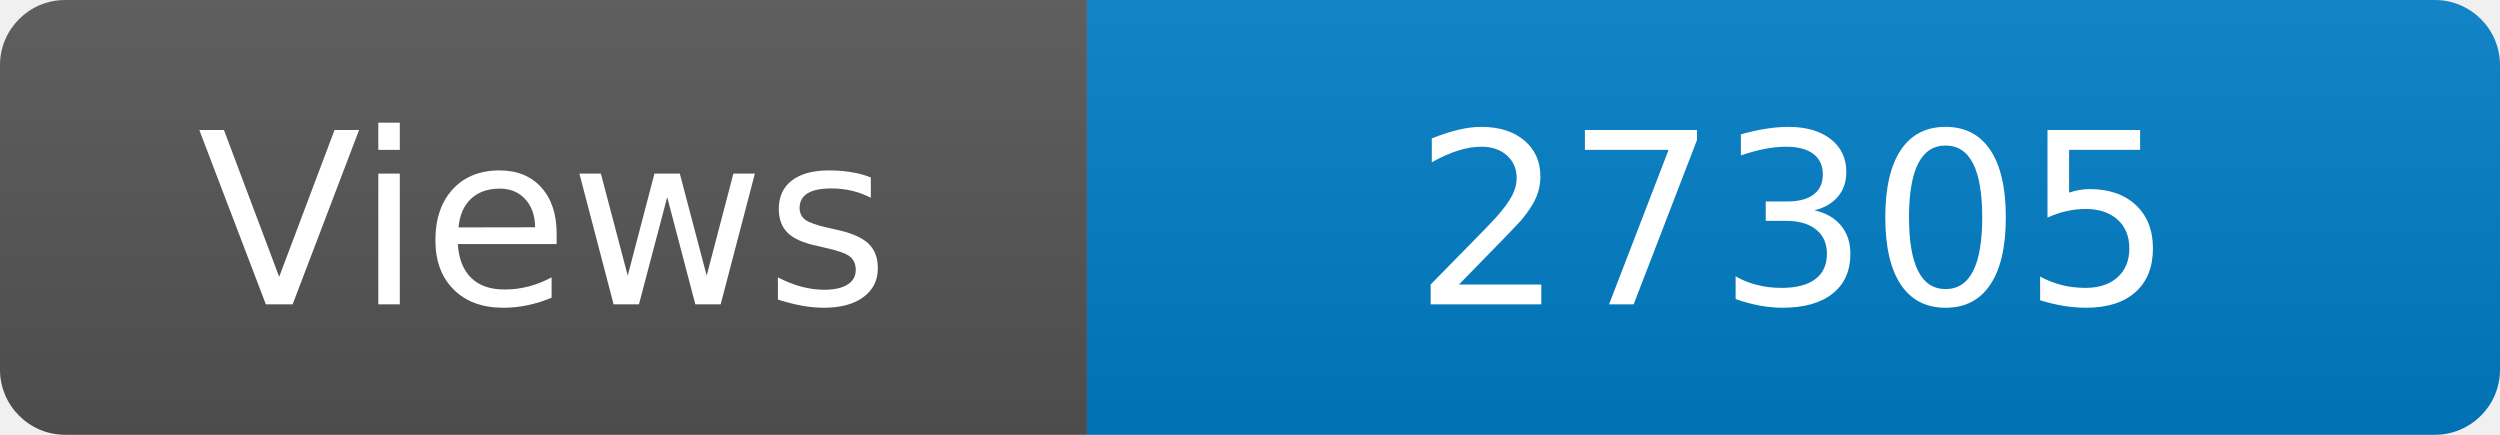
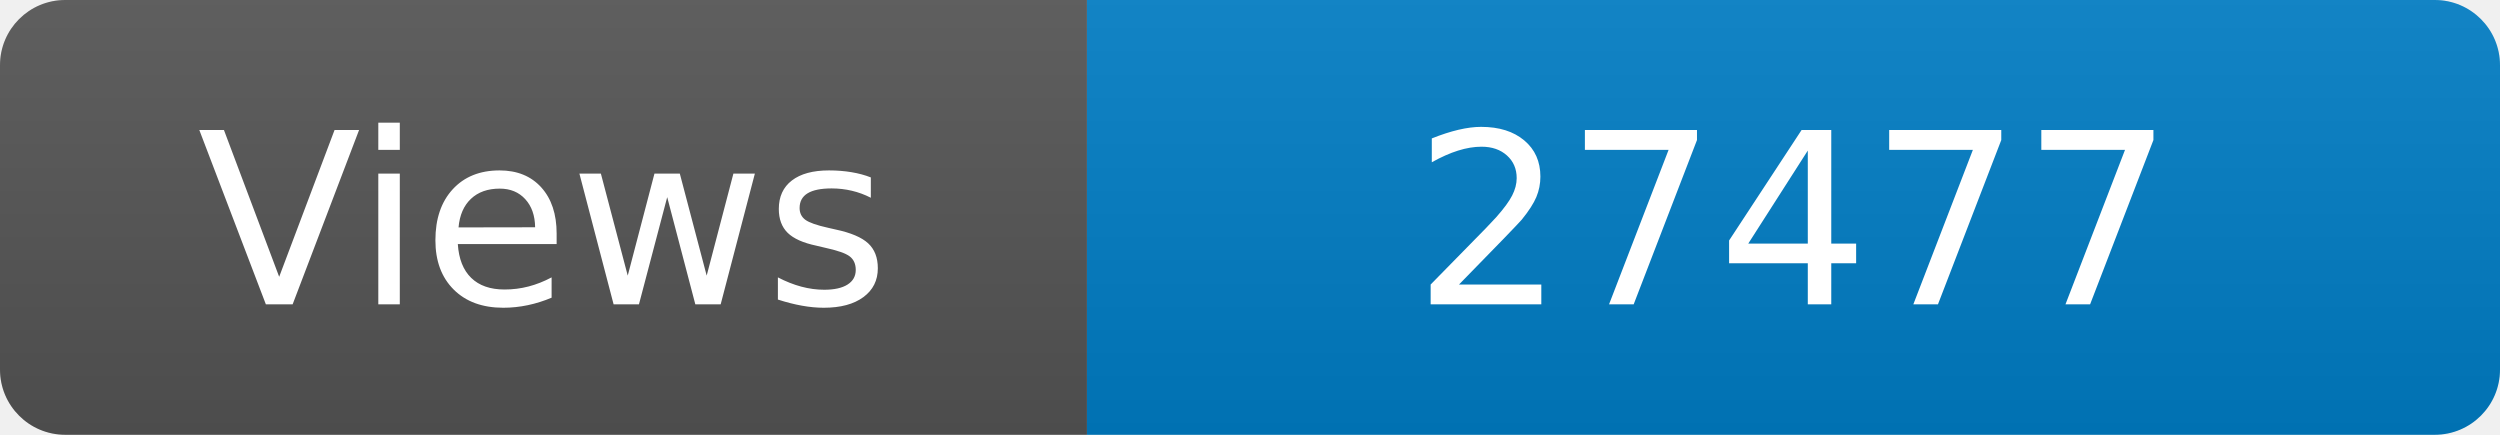
<svg xmlns="http://www.w3.org/2000/svg" width="115" height="20" role="img" aria-label="Maintained?: yes">
  <linearGradient id="s" x2="0" y2="100%">
    <stop offset="0" stop-color="#bbb" stop-opacity=".1" />
    <stop offset="1" stop-opacity=".1" />
  </linearGradient>
  <clipPath id="r">
    <rect width="115" height="20" rx="3" fill="#fff" />
  </clipPath>
  <g clip-path="url(#r)">
    <rect width="50" height="20" fill="#555" />
    <rect x="50" width="160" height="20" fill="#007ec6" />
    <rect width="115" height="20" fill="url(#s)" />
  </g>
  <g fill="#fff" text-anchor="middle" font-family="Verdana,Geneva,DejaVu Sans,sans-serif" font-size="110">
    <text x="250" y="140" transform="scale(.1)" fill="#fff">Views</text>
-     <text x="825" y="140" transform="scale(.1)" fill="#fff">27305</text>
+     <text x="825" y="140" transform="scale(.1)" fill="#fff">27477</text>
  </g>
</svg>
